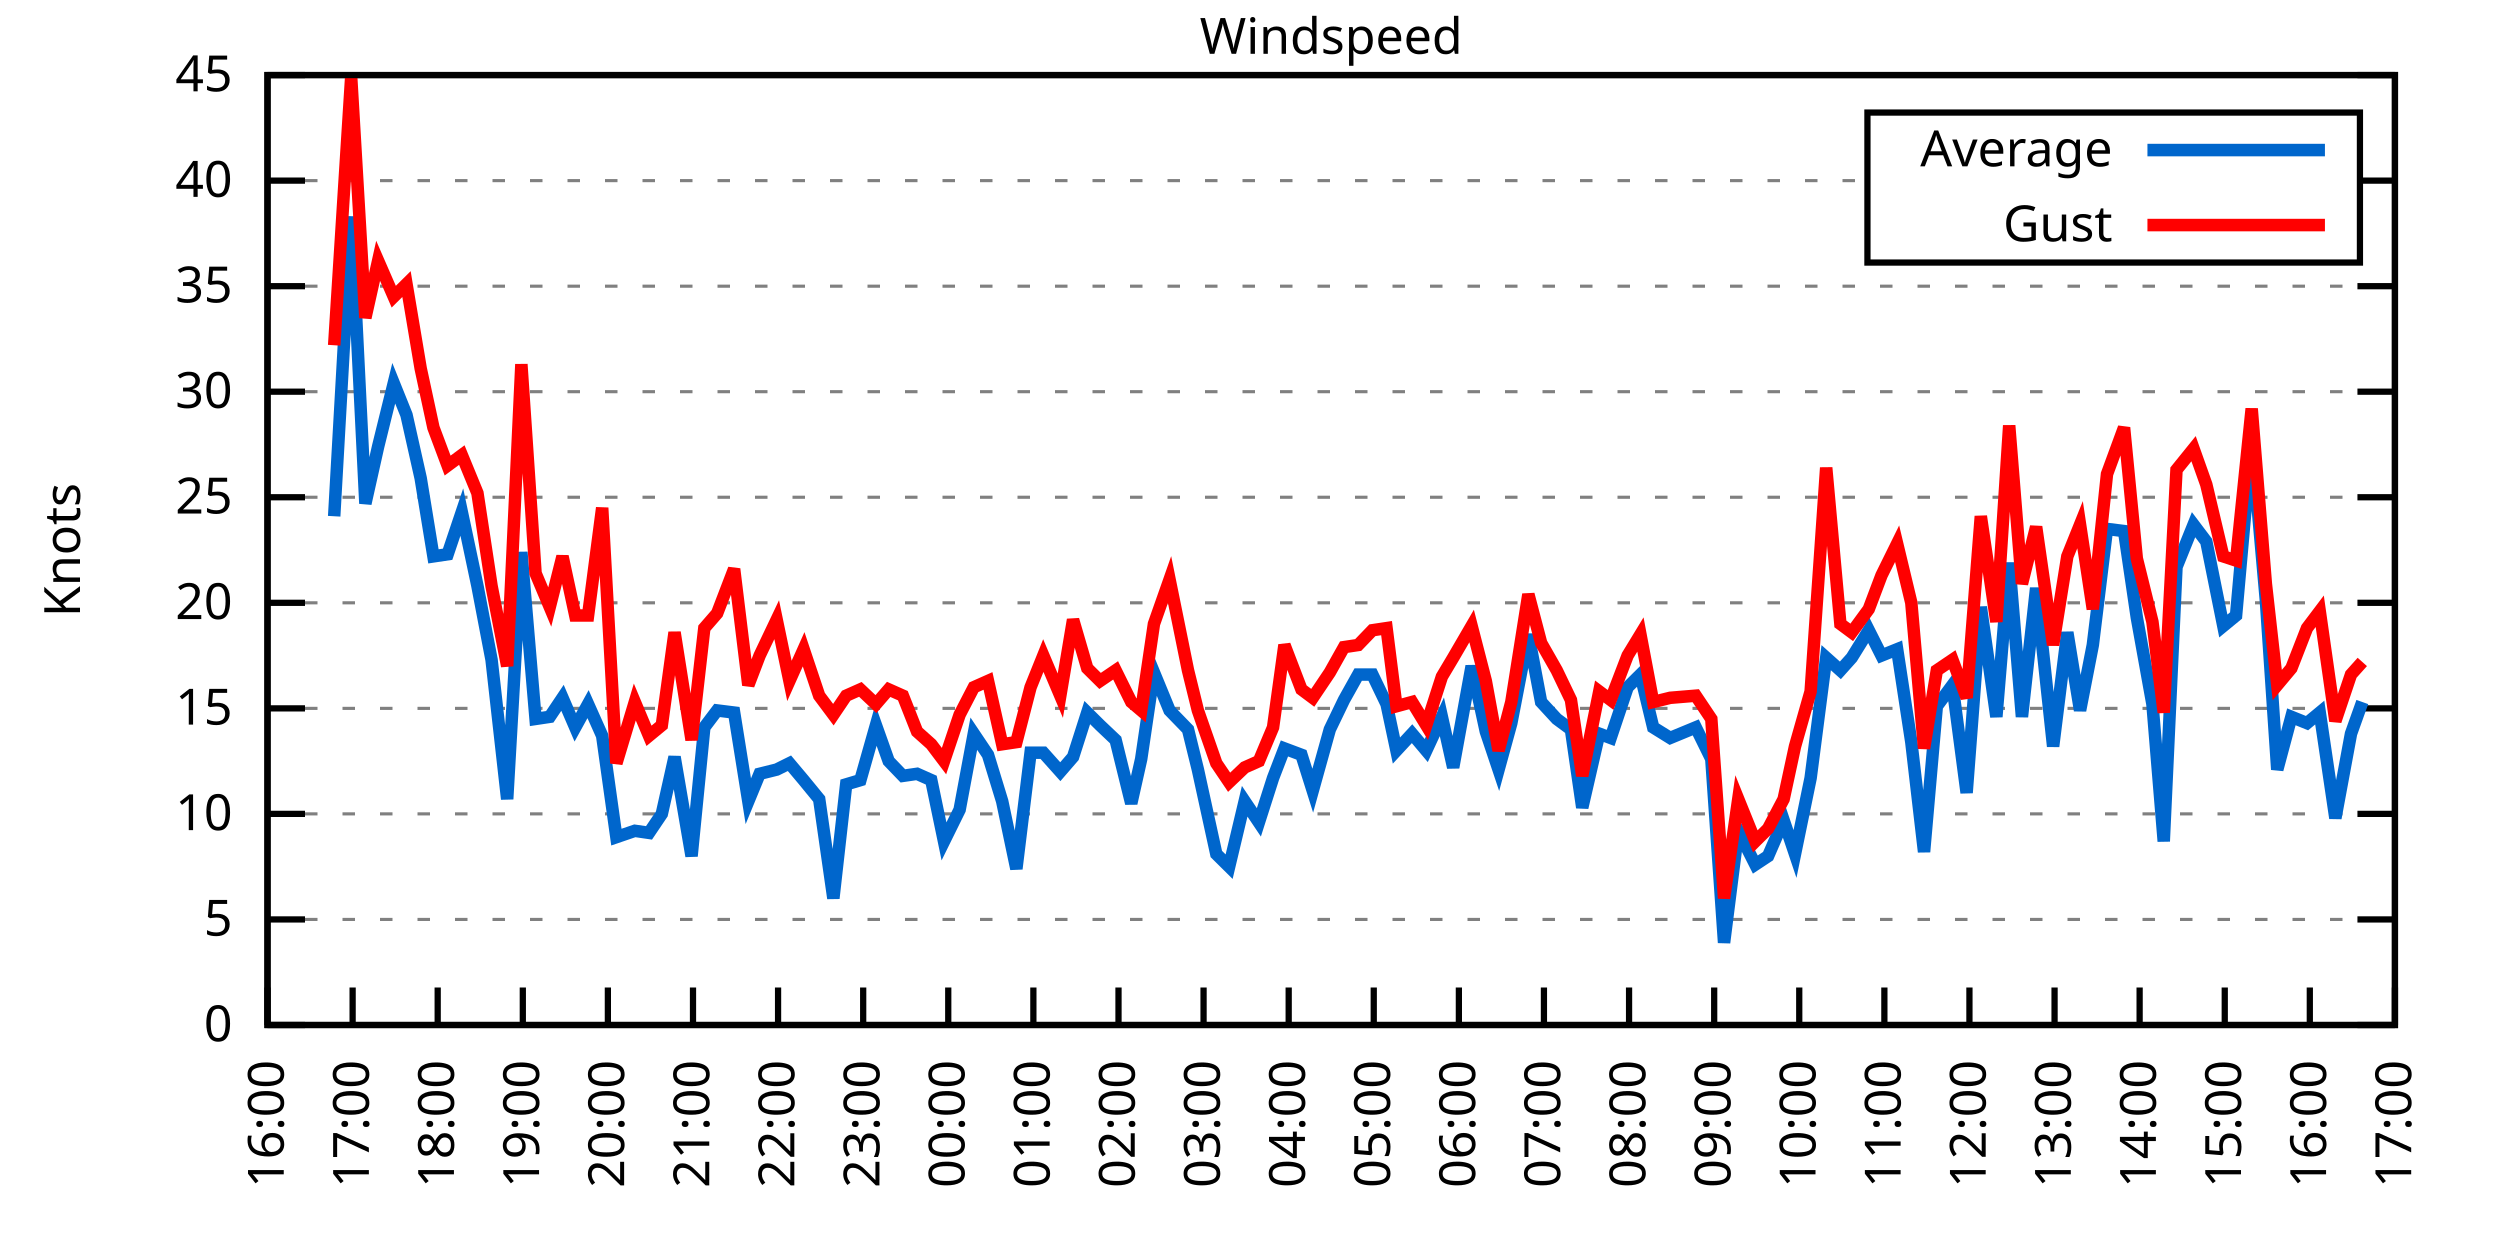
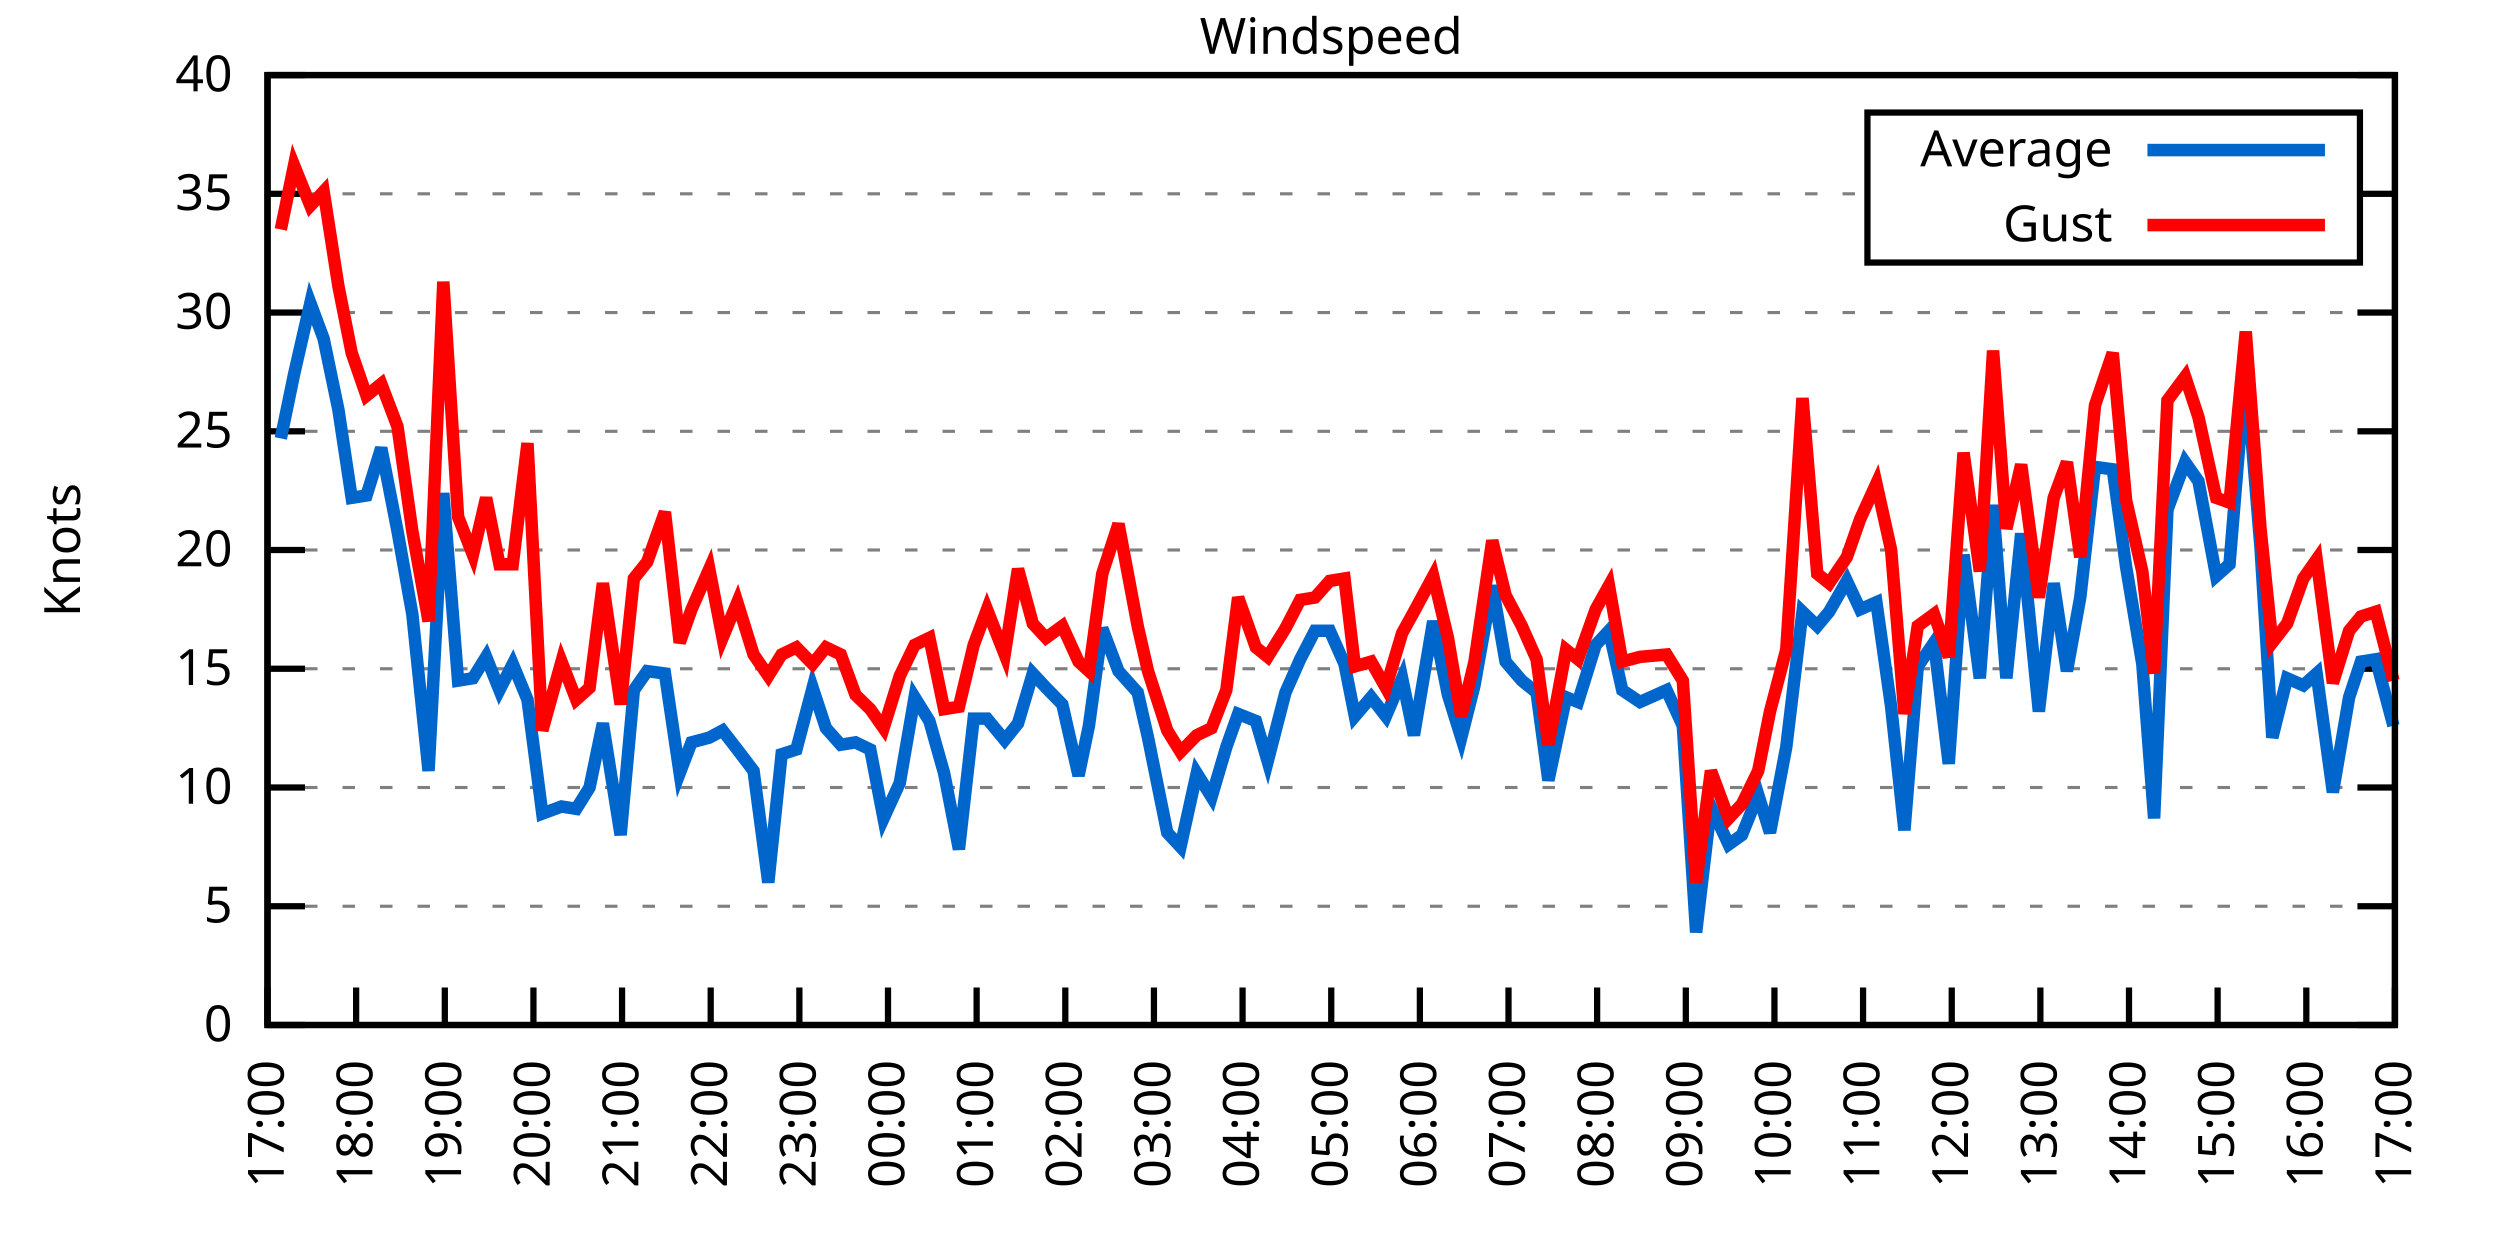
<svg xmlns="http://www.w3.org/2000/svg" xmlns:xlink="http://www.w3.org/1999/xlink" width="400" height="200" viewBox="0 0 400 200">
  <g id="gnuplot_canvas">
    <rect x="0" y="0" width="400" height="200" fill="none" />
    <defs>
      <circle id="gpDot" r="0.5" stroke-width="0.5" stroke="currentColor" />
      <path id="gpPt0" stroke-width="0.333" stroke="currentColor" d="M-1,0 h2 M0,-1 v2" />
      <path id="gpPt1" stroke-width="0.333" stroke="currentColor" d="M-1,-1 L1,1 M1,-1 L-1,1" />
      <path id="gpPt2" stroke-width="0.333" stroke="currentColor" d="M-1,0 L1,0 M0,-1 L0,1 M-1,-1 L1,1 M-1,1 L1,-1" />
      <rect id="gpPt3" stroke-width="0.333" stroke="currentColor" x="-1" y="-1" width="2" height="2" />
      <rect id="gpPt4" stroke-width="0.333" stroke="currentColor" fill="currentColor" x="-1" y="-1" width="2" height="2" />
      <circle id="gpPt5" stroke-width="0.333" stroke="currentColor" cx="0" cy="0" r="1" />
      <use xlink:href="#gpPt5" id="gpPt6" fill="currentColor" stroke="none" />
      <path id="gpPt7" stroke-width="0.333" stroke="currentColor" d="M0,-1.33 L-1.33,0.67 L1.33,0.67 z" />
      <use xlink:href="#gpPt7" id="gpPt8" fill="currentColor" stroke="none" />
      <use xlink:href="#gpPt7" id="gpPt9" stroke="currentColor" transform="rotate(180)" />
      <use xlink:href="#gpPt9" id="gpPt10" fill="currentColor" stroke="none" />
      <use xlink:href="#gpPt3" id="gpPt11" stroke="currentColor" transform="rotate(45)" />
      <use xlink:href="#gpPt11" id="gpPt12" fill="currentColor" stroke="none" />
      <path id="gpPt13" stroke-width="0.333" stroke="currentColor" d="M0,1.330 L1.265,0.411 L0.782,-1.067 L-0.782,-1.076 L-1.265,0.411 z" />
      <use xlink:href="#gpPt13" id="gpPt14" fill="currentColor" stroke="none" />
      <filter id="textbox" filterUnits="objectBoundingBox" x="0" y="0" height="1" width="1">
        <feFlood flood-color="white" flood-opacity="1" result="bgnd" />
        <feComposite in="SourceGraphic" in2="bgnd" operator="atop" />
      </filter>
      <filter id="greybox" filterUnits="objectBoundingBox" x="0" y="0" height="1" width="1">
        <feFlood flood-color="lightgrey" flood-opacity="1" result="grey" />
        <feComposite in="SourceGraphic" in2="grey" operator="atop" />
      </filter>
    </defs>
    <g fill="none" color="white" stroke="currentColor" stroke-width="1.00" stroke-linecap="butt" stroke-linejoin="miter">
</g>
    <g fill="none" color="black" stroke="currentColor" stroke-width="1.00" stroke-linecap="butt" stroke-linejoin="miter">
      <g stroke="none" shape-rendering="crispEdges">
        <polygon fill="rgb(255, 255, 255)" points="42.80,164.00 383.18,164.00 383.18,12.02 42.80,12.02 " />
      </g>
    </g>
    <g fill="none" color="black" stroke="currentColor" stroke-width="1.00" stroke-linecap="butt" stroke-linejoin="miter">
</g>
    <g fill="none" color="black" stroke="black" stroke-width="0.50" stroke-linecap="butt" stroke-linejoin="miter">
</g>
    <g fill="none" color="gray" stroke="currentColor" stroke-width="0.50" stroke-linecap="butt" stroke-linejoin="miter">
      <path stroke="gray" stroke-dasharray="2,4" class="gridline" d="M42.80,164.00 L383.19,164.00  " />
    </g>
    <g fill="none" color="gray" stroke="gray" stroke-width="1.00" stroke-linecap="butt" stroke-linejoin="miter">
</g>
    <g fill="none" color="black" stroke="currentColor" stroke-width="1.00" stroke-linecap="butt" stroke-linejoin="miter">
      <path stroke="black" d="M42.80,164.00 L48.80,164.00 M383.19,164.00 L377.19,164.00  " />
      <g transform="translate(37.20,166.60)" stroke="none" fill="black" font-family="Sans" font-size="8.00" text-anchor="end">
        <text>
          <tspan font-family="Sans"> 0</tspan>
        </text>
      </g>
    </g>
    <g fill="none" color="black" stroke="currentColor" stroke-width="1.00" stroke-linecap="butt" stroke-linejoin="miter">
</g>
    <g fill="none" color="black" stroke="black" stroke-width="0.50" stroke-linecap="butt" stroke-linejoin="miter">
</g>
    <g fill="none" color="gray" stroke="currentColor" stroke-width="0.50" stroke-linecap="butt" stroke-linejoin="miter">
-       <path stroke="gray" stroke-dasharray="2,4" class="gridline" d="M42.80,147.11 L383.19,147.11  " />
-     </g>
-     <g fill="none" color="gray" stroke="gray" stroke-width="1.00" stroke-linecap="butt" stroke-linejoin="miter">
- </g>
-     <g fill="none" color="black" stroke="currentColor" stroke-width="1.00" stroke-linecap="butt" stroke-linejoin="miter">
-       <path stroke="black" d="M42.80,147.11 L48.80,147.11 M383.19,147.11 L377.19,147.11  " />
-       <g transform="translate(37.20,149.71)" stroke="none" fill="black" font-family="Sans" font-size="8.00" text-anchor="end">
+       <path stroke="gray" stroke-dasharray="2,4" class="gridline" d="M42.80,145.00 L383.19,145.00  " />
+     </g>
+     <g fill="none" color="gray" stroke="gray" stroke-width="1.00" stroke-linecap="butt" stroke-linejoin="miter">
+ </g>
+     <g fill="none" color="black" stroke="currentColor" stroke-width="1.00" stroke-linecap="butt" stroke-linejoin="miter">
+       <path stroke="black" d="M42.80,145.00 L48.80,145.00 M383.19,145.00 L377.19,145.00  " />
+       <g transform="translate(37.20,147.60)" stroke="none" fill="black" font-family="Sans" font-size="8.00" text-anchor="end">
        <text>
          <tspan font-family="Sans"> 5</tspan>
        </text>
      </g>
    </g>
    <g fill="none" color="black" stroke="currentColor" stroke-width="1.00" stroke-linecap="butt" stroke-linejoin="miter">
</g>
    <g fill="none" color="black" stroke="black" stroke-width="0.50" stroke-linecap="butt" stroke-linejoin="miter">
</g>
    <g fill="none" color="gray" stroke="currentColor" stroke-width="0.50" stroke-linecap="butt" stroke-linejoin="miter">
-       <path stroke="gray" stroke-dasharray="2,4" class="gridline" d="M42.80,130.22 L383.19,130.22  " />
-     </g>
-     <g fill="none" color="gray" stroke="gray" stroke-width="1.00" stroke-linecap="butt" stroke-linejoin="miter">
- </g>
-     <g fill="none" color="black" stroke="currentColor" stroke-width="1.00" stroke-linecap="butt" stroke-linejoin="miter">
-       <path stroke="black" d="M42.80,130.22 L48.80,130.22 M383.19,130.22 L377.19,130.22  " />
-       <g transform="translate(37.20,132.82)" stroke="none" fill="black" font-family="Sans" font-size="8.00" text-anchor="end">
+       <path stroke="gray" stroke-dasharray="2,4" class="gridline" d="M42.80,126.00 L383.19,126.00  " />
+     </g>
+     <g fill="none" color="gray" stroke="gray" stroke-width="1.00" stroke-linecap="butt" stroke-linejoin="miter">
+ </g>
+     <g fill="none" color="black" stroke="currentColor" stroke-width="1.00" stroke-linecap="butt" stroke-linejoin="miter">
+       <path stroke="black" d="M42.80,126.00 L48.80,126.00 M383.19,126.00 L377.19,126.00  " />
+       <g transform="translate(37.20,128.60)" stroke="none" fill="black" font-family="Sans" font-size="8.00" text-anchor="end">
        <text>
          <tspan font-family="Sans"> 10</tspan>
        </text>
      </g>
    </g>
    <g fill="none" color="black" stroke="currentColor" stroke-width="1.00" stroke-linecap="butt" stroke-linejoin="miter">
</g>
    <g fill="none" color="black" stroke="black" stroke-width="0.50" stroke-linecap="butt" stroke-linejoin="miter">
</g>
    <g fill="none" color="gray" stroke="currentColor" stroke-width="0.50" stroke-linecap="butt" stroke-linejoin="miter">
-       <path stroke="gray" stroke-dasharray="2,4" class="gridline" d="M42.80,113.34 L383.19,113.34  " />
-     </g>
-     <g fill="none" color="gray" stroke="gray" stroke-width="1.00" stroke-linecap="butt" stroke-linejoin="miter">
- </g>
-     <g fill="none" color="black" stroke="currentColor" stroke-width="1.00" stroke-linecap="butt" stroke-linejoin="miter">
-       <path stroke="black" d="M42.80,113.34 L48.80,113.34 M383.19,113.34 L377.19,113.34  " />
-       <g transform="translate(37.20,115.94)" stroke="none" fill="black" font-family="Sans" font-size="8.00" text-anchor="end">
+       <path stroke="gray" stroke-dasharray="2,4" class="gridline" d="M42.80,107.00 L383.19,107.00  " />
+     </g>
+     <g fill="none" color="gray" stroke="gray" stroke-width="1.00" stroke-linecap="butt" stroke-linejoin="miter">
+ </g>
+     <g fill="none" color="black" stroke="currentColor" stroke-width="1.00" stroke-linecap="butt" stroke-linejoin="miter">
+       <path stroke="black" d="M42.80,107.00 L48.80,107.00 M383.19,107.00 L377.19,107.00  " />
+       <g transform="translate(37.20,109.60)" stroke="none" fill="black" font-family="Sans" font-size="8.00" text-anchor="end">
        <text>
          <tspan font-family="Sans"> 15</tspan>
        </text>
      </g>
    </g>
    <g fill="none" color="black" stroke="currentColor" stroke-width="1.00" stroke-linecap="butt" stroke-linejoin="miter">
</g>
    <g fill="none" color="black" stroke="black" stroke-width="0.50" stroke-linecap="butt" stroke-linejoin="miter">
</g>
    <g fill="none" color="gray" stroke="currentColor" stroke-width="0.50" stroke-linecap="butt" stroke-linejoin="miter">
-       <path stroke="gray" stroke-dasharray="2,4" class="gridline" d="M42.80,96.45 L383.19,96.45  " />
-     </g>
-     <g fill="none" color="gray" stroke="gray" stroke-width="1.00" stroke-linecap="butt" stroke-linejoin="miter">
- </g>
-     <g fill="none" color="black" stroke="currentColor" stroke-width="1.00" stroke-linecap="butt" stroke-linejoin="miter">
-       <path stroke="black" d="M42.80,96.45 L48.80,96.45 M383.19,96.45 L377.19,96.45  " />
-       <g transform="translate(37.20,99.05)" stroke="none" fill="black" font-family="Sans" font-size="8.00" text-anchor="end">
+       <path stroke="gray" stroke-dasharray="2,4" class="gridline" d="M42.80,88.00 L383.19,88.00  " />
+     </g>
+     <g fill="none" color="gray" stroke="gray" stroke-width="1.00" stroke-linecap="butt" stroke-linejoin="miter">
+ </g>
+     <g fill="none" color="black" stroke="currentColor" stroke-width="1.00" stroke-linecap="butt" stroke-linejoin="miter">
+       <path stroke="black" d="M42.80,88.00 L48.80,88.00 M383.19,88.00 L377.19,88.00  " />
+       <g transform="translate(37.20,90.60)" stroke="none" fill="black" font-family="Sans" font-size="8.00" text-anchor="end">
        <text>
          <tspan font-family="Sans"> 20</tspan>
        </text>
      </g>
    </g>
    <g fill="none" color="black" stroke="currentColor" stroke-width="1.00" stroke-linecap="butt" stroke-linejoin="miter">
</g>
    <g fill="none" color="black" stroke="black" stroke-width="0.50" stroke-linecap="butt" stroke-linejoin="miter">
</g>
    <g fill="none" color="gray" stroke="currentColor" stroke-width="0.50" stroke-linecap="butt" stroke-linejoin="miter">
-       <path stroke="gray" stroke-dasharray="2,4" class="gridline" d="M42.80,79.56 L383.19,79.56  " />
-     </g>
-     <g fill="none" color="gray" stroke="gray" stroke-width="1.00" stroke-linecap="butt" stroke-linejoin="miter">
- </g>
-     <g fill="none" color="black" stroke="currentColor" stroke-width="1.00" stroke-linecap="butt" stroke-linejoin="miter">
-       <path stroke="black" d="M42.80,79.56 L48.80,79.56 M383.19,79.56 L377.19,79.56  " />
-       <g transform="translate(37.20,82.16)" stroke="none" fill="black" font-family="Sans" font-size="8.00" text-anchor="end">
+       <path stroke="gray" stroke-dasharray="2,4" class="gridline" d="M42.80,69.01 L383.19,69.01  " />
+     </g>
+     <g fill="none" color="gray" stroke="gray" stroke-width="1.00" stroke-linecap="butt" stroke-linejoin="miter">
+ </g>
+     <g fill="none" color="black" stroke="currentColor" stroke-width="1.00" stroke-linecap="butt" stroke-linejoin="miter">
+       <path stroke="black" d="M42.80,69.01 L48.80,69.01 M383.19,69.01 L377.19,69.01  " />
+       <g transform="translate(37.20,71.61)" stroke="none" fill="black" font-family="Sans" font-size="8.00" text-anchor="end">
        <text>
          <tspan font-family="Sans"> 25</tspan>
        </text>
      </g>
    </g>
    <g fill="none" color="black" stroke="currentColor" stroke-width="1.00" stroke-linecap="butt" stroke-linejoin="miter">
</g>
    <g fill="none" color="black" stroke="black" stroke-width="0.50" stroke-linecap="butt" stroke-linejoin="miter">
</g>
    <g fill="none" color="gray" stroke="currentColor" stroke-width="0.50" stroke-linecap="butt" stroke-linejoin="miter">
-       <path stroke="gray" stroke-dasharray="2,4" class="gridline" d="M42.80,62.67 L383.19,62.67  " />
-     </g>
-     <g fill="none" color="gray" stroke="gray" stroke-width="1.00" stroke-linecap="butt" stroke-linejoin="miter">
- </g>
-     <g fill="none" color="black" stroke="currentColor" stroke-width="1.00" stroke-linecap="butt" stroke-linejoin="miter">
-       <path stroke="black" d="M42.80,62.67 L48.80,62.67 M383.19,62.67 L377.19,62.67  " />
-       <g transform="translate(37.20,65.27)" stroke="none" fill="black" font-family="Sans" font-size="8.00" text-anchor="end">
+       <path stroke="gray" stroke-dasharray="2,4" class="gridline" d="M42.80,50.01 L383.19,50.01  " />
+     </g>
+     <g fill="none" color="gray" stroke="gray" stroke-width="1.00" stroke-linecap="butt" stroke-linejoin="miter">
+ </g>
+     <g fill="none" color="black" stroke="currentColor" stroke-width="1.00" stroke-linecap="butt" stroke-linejoin="miter">
+       <path stroke="black" d="M42.80,50.01 L48.80,50.01 M383.19,50.01 L377.19,50.01  " />
+       <g transform="translate(37.20,52.61)" stroke="none" fill="black" font-family="Sans" font-size="8.00" text-anchor="end">
        <text>
          <tspan font-family="Sans"> 30</tspan>
        </text>
      </g>
    </g>
    <g fill="none" color="black" stroke="currentColor" stroke-width="1.00" stroke-linecap="butt" stroke-linejoin="miter">
</g>
    <g fill="none" color="black" stroke="black" stroke-width="0.50" stroke-linecap="butt" stroke-linejoin="miter">
</g>
    <g fill="none" color="gray" stroke="currentColor" stroke-width="0.50" stroke-linecap="butt" stroke-linejoin="miter">
-       <path stroke="gray" stroke-dasharray="2,4" class="gridline" d="M42.80,45.79 L383.19,45.79  " />
-     </g>
-     <g fill="none" color="gray" stroke="gray" stroke-width="1.00" stroke-linecap="butt" stroke-linejoin="miter">
- </g>
-     <g fill="none" color="black" stroke="currentColor" stroke-width="1.00" stroke-linecap="butt" stroke-linejoin="miter">
-       <path stroke="black" d="M42.80,45.79 L48.80,45.79 M383.19,45.79 L377.19,45.79  " />
-       <g transform="translate(37.20,48.39)" stroke="none" fill="black" font-family="Sans" font-size="8.00" text-anchor="end">
+       <path stroke="gray" stroke-dasharray="2,4" class="gridline" d="M42.80,31.01 L298.79,31.01 M377.59,31.01 L383.19,31.01  " />
+     </g>
+     <g fill="none" color="gray" stroke="gray" stroke-width="1.00" stroke-linecap="butt" stroke-linejoin="miter">
+ </g>
+     <g fill="none" color="black" stroke="currentColor" stroke-width="1.00" stroke-linecap="butt" stroke-linejoin="miter">
+       <path stroke="black" d="M42.80,31.01 L48.80,31.01 M383.19,31.01 L377.19,31.01  " />
+       <g transform="translate(37.20,33.61)" stroke="none" fill="black" font-family="Sans" font-size="8.00" text-anchor="end">
        <text>
          <tspan font-family="Sans"> 35</tspan>
-         </text>
-       </g>
-     </g>
-     <g fill="none" color="black" stroke="currentColor" stroke-width="1.00" stroke-linecap="butt" stroke-linejoin="miter">
- </g>
-     <g fill="none" color="black" stroke="black" stroke-width="0.50" stroke-linecap="butt" stroke-linejoin="miter">
- </g>
-     <g fill="none" color="gray" stroke="currentColor" stroke-width="0.50" stroke-linecap="butt" stroke-linejoin="miter">
-       <path stroke="gray" stroke-dasharray="2,4" class="gridline" d="M42.80,28.90 L298.79,28.90 M377.59,28.90 L383.19,28.90  " />
-     </g>
-     <g fill="none" color="gray" stroke="gray" stroke-width="1.00" stroke-linecap="butt" stroke-linejoin="miter">
- </g>
-     <g fill="none" color="black" stroke="currentColor" stroke-width="1.00" stroke-linecap="butt" stroke-linejoin="miter">
-       <path stroke="black" d="M42.80,28.90 L48.80,28.90 M383.19,28.90 L377.19,28.90  " />
-       <g transform="translate(37.20,31.50)" stroke="none" fill="black" font-family="Sans" font-size="8.00" text-anchor="end">
-         <text>
-           <tspan font-family="Sans"> 40</tspan>
        </text>
      </g>
    </g>
    <g fill="none" color="black" stroke="currentColor" stroke-width="1.00" stroke-linecap="butt" stroke-linejoin="miter">
</g>
    <g fill="none" color="black" stroke="black" stroke-width="0.50" stroke-linecap="butt" stroke-linejoin="miter">
</g>
    <g fill="none" color="gray" stroke="currentColor" stroke-width="0.50" stroke-linecap="butt" stroke-linejoin="miter">
      <path stroke="gray" stroke-dasharray="2,4" class="gridline" d="M42.80,12.01 L383.19,12.01  " />
    </g>
    <g fill="none" color="gray" stroke="gray" stroke-width="1.00" stroke-linecap="butt" stroke-linejoin="miter">
</g>
    <g fill="none" color="black" stroke="currentColor" stroke-width="1.00" stroke-linecap="butt" stroke-linejoin="miter">
      <path stroke="black" d="M42.80,12.01 L48.80,12.01 M383.19,12.01 L377.19,12.01  " />
      <g transform="translate(37.20,14.61)" stroke="none" fill="black" font-family="Sans" font-size="8.00" text-anchor="end">
        <text>
-           <tspan font-family="Sans"> 45</tspan>
+           <tspan font-family="Sans"> 40</tspan>
        </text>
      </g>
    </g>
    <g fill="none" color="black" stroke="currentColor" stroke-width="1.00" stroke-linecap="butt" stroke-linejoin="miter">
      <path stroke="black" d="M42.80,164.00 L42.80,158.00  " />
      <g transform="translate(45.40,169.60) rotate(270.00)" stroke="none" fill="black" font-family="Sans" font-size="8.00" text-anchor="end">
        <text>
-           <tspan font-family="Sans">16:00</tspan>
-         </text>
-       </g>
-     </g>
-     <g fill="none" color="black" stroke="currentColor" stroke-width="1.00" stroke-linecap="butt" stroke-linejoin="miter">
-       <path stroke="black" d="M56.42,164.00 L56.42,158.00  " />
-       <g transform="translate(59.02,169.60) rotate(270.00)" stroke="none" fill="black" font-family="Sans" font-size="8.00" text-anchor="end">
-         <text>
          <tspan font-family="Sans">17:00</tspan>
        </text>
      </g>
    </g>
    <g fill="none" color="black" stroke="currentColor" stroke-width="1.00" stroke-linecap="butt" stroke-linejoin="miter">
-       <path stroke="black" d="M70.03,164.00 L70.03,158.00  " />
-       <g transform="translate(72.63,169.60) rotate(270.00)" stroke="none" fill="black" font-family="Sans" font-size="8.00" text-anchor="end">
+       <path stroke="black" d="M56.98,164.00 L56.98,158.00  " />
+       <g transform="translate(59.58,169.60) rotate(270.00)" stroke="none" fill="black" font-family="Sans" font-size="8.00" text-anchor="end">
        <text>
          <tspan font-family="Sans">18:00</tspan>
        </text>
      </g>
    </g>
    <g fill="none" color="black" stroke="currentColor" stroke-width="1.00" stroke-linecap="butt" stroke-linejoin="miter">
-       <path stroke="black" d="M83.65,164.00 L83.65,158.00  " />
-       <g transform="translate(86.25,169.60) rotate(270.00)" stroke="none" fill="black" font-family="Sans" font-size="8.00" text-anchor="end">
+       <path stroke="black" d="M71.17,164.00 L71.17,158.00  " />
+       <g transform="translate(73.77,169.60) rotate(270.00)" stroke="none" fill="black" font-family="Sans" font-size="8.00" text-anchor="end">
        <text>
          <tspan font-family="Sans">19:00</tspan>
        </text>
      </g>
    </g>
    <g fill="none" color="black" stroke="currentColor" stroke-width="1.00" stroke-linecap="butt" stroke-linejoin="miter">
-       <path stroke="black" d="M97.26,164.00 L97.26,158.00  " />
-       <g transform="translate(99.86,169.60) rotate(270.00)" stroke="none" fill="black" font-family="Sans" font-size="8.00" text-anchor="end">
+       <path stroke="black" d="M85.35,164.00 L85.35,158.00  " />
+       <g transform="translate(87.95,169.60) rotate(270.00)" stroke="none" fill="black" font-family="Sans" font-size="8.00" text-anchor="end">
        <text>
          <tspan font-family="Sans">20:00</tspan>
        </text>
      </g>
    </g>
    <g fill="none" color="black" stroke="currentColor" stroke-width="1.00" stroke-linecap="butt" stroke-linejoin="miter">
-       <path stroke="black" d="M110.88,164.00 L110.88,158.00  " />
-       <g transform="translate(113.48,169.60) rotate(270.00)" stroke="none" fill="black" font-family="Sans" font-size="8.00" text-anchor="end">
+       <path stroke="black" d="M99.53,164.00 L99.53,158.00  " />
+       <g transform="translate(102.13,169.60) rotate(270.00)" stroke="none" fill="black" font-family="Sans" font-size="8.00" text-anchor="end">
        <text>
          <tspan font-family="Sans">21:00</tspan>
        </text>
      </g>
    </g>
    <g fill="none" color="black" stroke="currentColor" stroke-width="1.00" stroke-linecap="butt" stroke-linejoin="miter">
-       <path stroke="black" d="M124.49,164.00 L124.49,158.00  " />
-       <g transform="translate(127.09,169.60) rotate(270.00)" stroke="none" fill="black" font-family="Sans" font-size="8.00" text-anchor="end">
+       <path stroke="black" d="M113.71,164.00 L113.71,158.00  " />
+       <g transform="translate(116.31,169.60) rotate(270.00)" stroke="none" fill="black" font-family="Sans" font-size="8.00" text-anchor="end">
        <text>
          <tspan font-family="Sans">22:00</tspan>
        </text>
      </g>
    </g>
    <g fill="none" color="black" stroke="currentColor" stroke-width="1.00" stroke-linecap="butt" stroke-linejoin="miter">
-       <path stroke="black" d="M138.11,164.00 L138.11,158.00  " />
-       <g transform="translate(140.71,169.60) rotate(270.00)" stroke="none" fill="black" font-family="Sans" font-size="8.00" text-anchor="end">
+       <path stroke="black" d="M127.90,164.00 L127.90,158.00  " />
+       <g transform="translate(130.50,169.60) rotate(270.00)" stroke="none" fill="black" font-family="Sans" font-size="8.00" text-anchor="end">
        <text>
          <tspan font-family="Sans">23:00</tspan>
        </text>
      </g>
    </g>
    <g fill="none" color="black" stroke="currentColor" stroke-width="1.00" stroke-linecap="butt" stroke-linejoin="miter">
-       <path stroke="black" d="M151.72,164.00 L151.72,158.00  " />
-       <g transform="translate(154.32,169.60) rotate(270.00)" stroke="none" fill="black" font-family="Sans" font-size="8.00" text-anchor="end">
+       <path stroke="black" d="M142.08,164.00 L142.08,158.00  " />
+       <g transform="translate(144.68,169.60) rotate(270.00)" stroke="none" fill="black" font-family="Sans" font-size="8.00" text-anchor="end">
        <text>
          <tspan font-family="Sans">00:00</tspan>
        </text>
      </g>
    </g>
    <g fill="none" color="black" stroke="currentColor" stroke-width="1.00" stroke-linecap="butt" stroke-linejoin="miter">
-       <path stroke="black" d="M165.34,164.00 L165.34,158.00  " />
-       <g transform="translate(167.94,169.60) rotate(270.00)" stroke="none" fill="black" font-family="Sans" font-size="8.00" text-anchor="end">
+       <path stroke="black" d="M156.26,164.00 L156.26,158.00  " />
+       <g transform="translate(158.86,169.60) rotate(270.00)" stroke="none" fill="black" font-family="Sans" font-size="8.00" text-anchor="end">
        <text>
          <tspan font-family="Sans">01:00</tspan>
        </text>
      </g>
    </g>
    <g fill="none" color="black" stroke="currentColor" stroke-width="1.00" stroke-linecap="butt" stroke-linejoin="miter">
-       <path stroke="black" d="M178.96,164.00 L178.96,158.00  " />
-       <g transform="translate(181.56,169.60) rotate(270.00)" stroke="none" fill="black" font-family="Sans" font-size="8.00" text-anchor="end">
+       <path stroke="black" d="M170.45,164.00 L170.45,158.00  " />
+       <g transform="translate(173.05,169.60) rotate(270.00)" stroke="none" fill="black" font-family="Sans" font-size="8.00" text-anchor="end">
        <text>
          <tspan font-family="Sans">02:00</tspan>
        </text>
      </g>
    </g>
    <g fill="none" color="black" stroke="currentColor" stroke-width="1.00" stroke-linecap="butt" stroke-linejoin="miter">
-       <path stroke="black" d="M192.57,164.00 L192.57,158.00  " />
-       <g transform="translate(195.17,169.60) rotate(270.00)" stroke="none" fill="black" font-family="Sans" font-size="8.00" text-anchor="end">
+       <path stroke="black" d="M184.63,164.00 L184.63,158.00  " />
+       <g transform="translate(187.23,169.60) rotate(270.00)" stroke="none" fill="black" font-family="Sans" font-size="8.00" text-anchor="end">
        <text>
          <tspan font-family="Sans">03:00</tspan>
        </text>
      </g>
    </g>
    <g fill="none" color="black" stroke="currentColor" stroke-width="1.00" stroke-linecap="butt" stroke-linejoin="miter">
-       <path stroke="black" d="M206.19,164.00 L206.19,158.00  " />
-       <g transform="translate(208.79,169.60) rotate(270.00)" stroke="none" fill="black" font-family="Sans" font-size="8.00" text-anchor="end">
+       <path stroke="black" d="M198.81,164.00 L198.81,158.00  " />
+       <g transform="translate(201.41,169.60) rotate(270.00)" stroke="none" fill="black" font-family="Sans" font-size="8.00" text-anchor="end">
        <text>
          <tspan font-family="Sans">04:00</tspan>
        </text>
      </g>
    </g>
    <g fill="none" color="black" stroke="currentColor" stroke-width="1.00" stroke-linecap="butt" stroke-linejoin="miter">
-       <path stroke="black" d="M219.80,164.00 L219.80,158.00  " />
-       <g transform="translate(222.40,169.60) rotate(270.00)" stroke="none" fill="black" font-family="Sans" font-size="8.00" text-anchor="end">
+       <path stroke="black" d="M213.00,164.00 L213.00,158.00  " />
+       <g transform="translate(215.60,169.60) rotate(270.00)" stroke="none" fill="black" font-family="Sans" font-size="8.00" text-anchor="end">
        <text>
          <tspan font-family="Sans">05:00</tspan>
        </text>
      </g>
    </g>
    <g fill="none" color="black" stroke="currentColor" stroke-width="1.00" stroke-linecap="butt" stroke-linejoin="miter">
-       <path stroke="black" d="M233.42,164.00 L233.42,158.00  " />
-       <g transform="translate(236.02,169.60) rotate(270.00)" stroke="none" fill="black" font-family="Sans" font-size="8.00" text-anchor="end">
+       <path stroke="black" d="M227.18,164.00 L227.18,158.00  " />
+       <g transform="translate(229.78,169.60) rotate(270.00)" stroke="none" fill="black" font-family="Sans" font-size="8.00" text-anchor="end">
        <text>
          <tspan font-family="Sans">06:00</tspan>
        </text>
      </g>
    </g>
    <g fill="none" color="black" stroke="currentColor" stroke-width="1.00" stroke-linecap="butt" stroke-linejoin="miter">
-       <path stroke="black" d="M247.03,164.00 L247.03,158.00  " />
-       <g transform="translate(249.63,169.60) rotate(270.00)" stroke="none" fill="black" font-family="Sans" font-size="8.00" text-anchor="end">
+       <path stroke="black" d="M241.36,164.00 L241.36,158.00  " />
+       <g transform="translate(243.96,169.60) rotate(270.00)" stroke="none" fill="black" font-family="Sans" font-size="8.00" text-anchor="end">
        <text>
          <tspan font-family="Sans">07:00</tspan>
        </text>
      </g>
    </g>
    <g fill="none" color="black" stroke="currentColor" stroke-width="1.00" stroke-linecap="butt" stroke-linejoin="miter">
-       <path stroke="black" d="M260.65,164.00 L260.65,158.00  " />
-       <g transform="translate(263.25,169.60) rotate(270.00)" stroke="none" fill="black" font-family="Sans" font-size="8.00" text-anchor="end">
+       <path stroke="black" d="M255.54,164.00 L255.54,158.00  " />
+       <g transform="translate(258.14,169.60) rotate(270.00)" stroke="none" fill="black" font-family="Sans" font-size="8.00" text-anchor="end">
        <text>
          <tspan font-family="Sans">08:00</tspan>
        </text>
      </g>
    </g>
    <g fill="none" color="black" stroke="currentColor" stroke-width="1.00" stroke-linecap="butt" stroke-linejoin="miter">
-       <path stroke="black" d="M274.27,164.00 L274.27,158.00  " />
-       <g transform="translate(276.87,169.60) rotate(270.00)" stroke="none" fill="black" font-family="Sans" font-size="8.00" text-anchor="end">
+       <path stroke="black" d="M269.73,164.00 L269.73,158.00  " />
+       <g transform="translate(272.33,169.60) rotate(270.00)" stroke="none" fill="black" font-family="Sans" font-size="8.00" text-anchor="end">
        <text>
          <tspan font-family="Sans">09:00</tspan>
        </text>
      </g>
    </g>
    <g fill="none" color="black" stroke="currentColor" stroke-width="1.00" stroke-linecap="butt" stroke-linejoin="miter">
-       <path stroke="black" d="M287.88,164.00 L287.88,158.00  " />
-       <g transform="translate(290.48,169.60) rotate(270.00)" stroke="none" fill="black" font-family="Sans" font-size="8.00" text-anchor="end">
+       <path stroke="black" d="M283.91,164.00 L283.91,158.00  " />
+       <g transform="translate(286.51,169.60) rotate(270.00)" stroke="none" fill="black" font-family="Sans" font-size="8.00" text-anchor="end">
        <text>
          <tspan font-family="Sans">10:00</tspan>
        </text>
      </g>
    </g>
    <g fill="none" color="black" stroke="currentColor" stroke-width="1.00" stroke-linecap="butt" stroke-linejoin="miter">
-       <path stroke="black" d="M301.50,164.00 L301.50,158.00  " />
-       <g transform="translate(304.10,169.60) rotate(270.00)" stroke="none" fill="black" font-family="Sans" font-size="8.00" text-anchor="end">
+       <path stroke="black" d="M298.09,164.00 L298.09,158.00  " />
+       <g transform="translate(300.69,169.60) rotate(270.00)" stroke="none" fill="black" font-family="Sans" font-size="8.00" text-anchor="end">
        <text>
          <tspan font-family="Sans">11:00</tspan>
        </text>
      </g>
    </g>
    <g fill="none" color="black" stroke="currentColor" stroke-width="1.00" stroke-linecap="butt" stroke-linejoin="miter">
-       <path stroke="black" d="M315.11,164.00 L315.11,158.00  " />
-       <g transform="translate(317.71,169.60) rotate(270.00)" stroke="none" fill="black" font-family="Sans" font-size="8.00" text-anchor="end">
+       <path stroke="black" d="M312.28,164.00 L312.28,158.00  " />
+       <g transform="translate(314.88,169.60) rotate(270.00)" stroke="none" fill="black" font-family="Sans" font-size="8.00" text-anchor="end">
        <text>
          <tspan font-family="Sans">12:00</tspan>
        </text>
      </g>
    </g>
    <g fill="none" color="black" stroke="currentColor" stroke-width="1.00" stroke-linecap="butt" stroke-linejoin="miter">
-       <path stroke="black" d="M328.73,164.00 L328.73,158.00  " />
-       <g transform="translate(331.33,169.60) rotate(270.00)" stroke="none" fill="black" font-family="Sans" font-size="8.00" text-anchor="end">
+       <path stroke="black" d="M326.46,164.00 L326.46,158.00  " />
+       <g transform="translate(329.06,169.60) rotate(270.00)" stroke="none" fill="black" font-family="Sans" font-size="8.00" text-anchor="end">
        <text>
          <tspan font-family="Sans">13:00</tspan>
        </text>
      </g>
    </g>
    <g fill="none" color="black" stroke="currentColor" stroke-width="1.00" stroke-linecap="butt" stroke-linejoin="miter">
-       <path stroke="black" d="M342.34,164.00 L342.34,158.00  " />
-       <g transform="translate(344.94,169.60) rotate(270.00)" stroke="none" fill="black" font-family="Sans" font-size="8.00" text-anchor="end">
+       <path stroke="black" d="M340.64,164.00 L340.64,158.00  " />
+       <g transform="translate(343.24,169.60) rotate(270.00)" stroke="none" fill="black" font-family="Sans" font-size="8.00" text-anchor="end">
        <text>
          <tspan font-family="Sans">14:00</tspan>
        </text>
      </g>
    </g>
    <g fill="none" color="black" stroke="currentColor" stroke-width="1.00" stroke-linecap="butt" stroke-linejoin="miter">
-       <path stroke="black" d="M355.96,164.00 L355.96,158.00  " />
-       <g transform="translate(358.56,169.60) rotate(270.00)" stroke="none" fill="black" font-family="Sans" font-size="8.00" text-anchor="end">
+       <path stroke="black" d="M354.82,164.00 L354.82,158.00  " />
+       <g transform="translate(357.42,169.60) rotate(270.00)" stroke="none" fill="black" font-family="Sans" font-size="8.00" text-anchor="end">
        <text>
          <tspan font-family="Sans">15:00</tspan>
        </text>
      </g>
    </g>
    <g fill="none" color="black" stroke="currentColor" stroke-width="1.00" stroke-linecap="butt" stroke-linejoin="miter">
-       <path stroke="black" d="M369.57,164.00 L369.57,158.00  " />
-       <g transform="translate(372.17,169.60) rotate(270.00)" stroke="none" fill="black" font-family="Sans" font-size="8.00" text-anchor="end">
+       <path stroke="black" d="M369.01,164.00 L369.01,158.00  " />
+       <g transform="translate(371.61,169.60) rotate(270.00)" stroke="none" fill="black" font-family="Sans" font-size="8.00" text-anchor="end">
        <text>
          <tspan font-family="Sans">16:00</tspan>
        </text>
      </g>
    </g>
    <g fill="none" color="black" stroke="currentColor" stroke-width="1.00" stroke-linecap="butt" stroke-linejoin="miter">
      <path stroke="black" d="M383.19,164.00 L383.19,158.00  " />
      <g transform="translate(385.79,169.60) rotate(270.00)" stroke="none" fill="black" font-family="Sans" font-size="8.00" text-anchor="end">
        <text>
          <tspan font-family="Sans">17:00</tspan>
        </text>
      </g>
    </g>
    <g fill="none" color="black" stroke="currentColor" stroke-width="1.00" stroke-linecap="butt" stroke-linejoin="miter">
</g>
    <g fill="none" color="black" stroke="currentColor" stroke-width="1.00" stroke-linecap="butt" stroke-linejoin="miter">
      <path stroke="black" d="M42.80,12.01 L42.80,164.00 L383.19,164.00 L383.19,12.01 L42.80,12.01 Z  " />
    </g>
    <g fill="none" color="black" stroke="currentColor" stroke-width="1.00" stroke-linecap="butt" stroke-linejoin="miter">
</g>
    <g fill="none" color="black" stroke="currentColor" stroke-width="1.00" stroke-linecap="butt" stroke-linejoin="miter">
      <path stroke="black" d="M298.79,42.01 L298.79,18.01 L377.59,18.01 L377.59,42.01 L298.79,42.01 Z  " />
    </g>
    <g id="Windspeed_plot_1">
      <g fill="none" color="white" stroke="black" stroke-width="2.00" stroke-linecap="butt" stroke-linejoin="miter">
</g>
      <g fill="none" color="black" stroke="currentColor" stroke-width="2.00" stroke-linecap="butt" stroke-linejoin="miter">
        <g transform="translate(337.99,26.61)" stroke="none" fill="black" font-family="Sans" font-size="8.00" text-anchor="end">
          <text>
            <tspan font-family="Sans">Average</tspan>
          </text>
        </g>
      </g>
      <g fill="none" color="black" stroke="currentColor" stroke-width="2.00" stroke-linecap="butt" stroke-linejoin="miter">
-         <path stroke="rgb(  0, 102, 204)" d="M343.59,24.01 L371.99,24.01 M53.47,82.60 L56.19,34.64 L58.46,80.57 L60.50,71.45 L63.00,61.32 L65.04,66.39   L67.31,76.52 L69.35,89.02 L71.62,88.68 L73.89,81.93 L76.39,93.75 L78.65,105.57 L81.15,127.86 L83.42,88.34   L85.69,115.03 L87.96,114.69 L90.00,111.65 L92.04,116.38 L94.09,112.66 L96.35,117.73 L98.62,133.94 L101.57,132.93   L103.84,133.26 L105.89,130.22 L107.93,121.11 L110.65,136.98 L112.69,116.38 L114.74,113.67 L117.46,114.01 L119.73,128.20   L121.54,123.81 L124.27,123.13 L126.31,122.12 L128.58,124.82 L131.07,127.86 L133.34,143.73 L135.39,125.50 L137.66,124.82   L140.15,116.04 L142.19,121.78 L144.46,124.14 L146.73,123.81 L149.00,124.82 L151.04,134.62 L153.54,129.55 L155.81,117.39   L158.08,120.77 L160.35,128.20 L162.62,139.01 L164.89,120.43 L166.93,120.43 L169.65,123.47 L171.69,121.11 L173.96,114.01   L176.01,116.04 L178.50,118.40 L181.00,128.54 L182.59,121.44 L184.63,107.59 L187.13,113.67 L190.08,116.71 L191.66,123.13   L194.61,136.64 L196.66,138.67 L199.15,128.20 L201.42,131.58 L203.69,124.48 L205.51,119.75 L208.23,120.77 L210.04,126.51   L212.77,116.71 L215.04,111.99 L217.31,107.93 L219.58,107.93 L221.85,112.66 L223.43,120.09 L225.93,117.39 L228.20,120.09   L230.70,114.69 L232.51,122.79 L235.46,106.58 L237.73,117.05 L239.77,123.13 L241.81,115.70 L244.54,101.52 L246.58,112.32   L249.08,115.03 L251.35,116.71 L253.16,129.21 L255.88,117.39 L257.70,118.07 L260.42,109.96 L262.47,107.93 L264.51,116.38   L267.23,118.07 L271.32,116.38 L273.81,121.44 L275.85,150.83 L278.12,132.93 L280.85,138.33 L282.89,136.98 L285.38,131.24   L287.20,136.64 L289.70,124.48 L292.19,105.23 L294.46,107.26 L296.28,105.23 L299.00,100.84 L301.04,104.89 L303.54,103.88   L305.81,118.74 L307.85,136.30 L309.89,113.00 L312.39,109.62 L314.66,126.85 L316.93,97.12 L319.42,114.69 L321.47,90.03   L323.51,114.69 L325.78,94.08 L328.50,119.42 L330.77,101.18 L332.81,113.67 L334.85,103.20 L337.12,84.63 L339.85,84.97   L341.89,98.81 L344.39,112.66 L346.20,134.62 L348.24,90.71 L350.97,83.95 L353.01,86.65 L355.73,100.16 L357.77,98.48   L360.27,70.44 L362.54,96.11 L364.36,123.13 L366.62,114.69 L369.12,115.70 L371.16,114.01 L373.66,130.90 L376.16,117.39   L377.97,112.32  " />
+         <path stroke="rgb(  0, 102, 204)" d="M343.59,24.01 L371.99,24.01 M44.93,70.15 L47.05,59.89 L49.66,48.49 L51.78,54.19 L54.15,65.59 L56.27,79.65   L58.64,79.27 L61.00,71.67 L63.60,84.97 L65.97,98.26 L68.57,123.34 L70.93,78.89 L73.29,108.90 L75.66,108.52   L77.78,105.10 L79.91,110.42 L82.04,106.24 L84.40,111.94 L86.77,130.18 L89.84,129.04 L92.20,129.42 L94.33,126.00   L96.46,115.74 L99.30,133.60 L101.42,110.42 L103.55,107.38 L106.39,107.76 L108.75,123.72 L110.64,118.78 L113.48,118.02   L115.61,116.88 L117.97,119.92 L120.57,123.34 L122.93,141.20 L125.06,120.68 L127.42,119.92 L130.02,110.04 L132.15,116.50   L134.52,119.16 L136.88,118.78 L139.24,119.92 L141.37,130.94 L143.97,125.24 L146.34,111.56 L148.70,115.36 L151.06,123.72   L153.43,135.88 L155.79,114.98 L157.92,114.98 L160.75,118.40 L162.88,115.74 L165.25,107.76 L167.37,110.04 L169.97,112.70   L172.57,124.10 L174.23,116.12 L176.36,100.54 L178.96,107.38 L182.03,110.80 L183.68,118.02 L186.76,133.22 L188.88,135.50   L191.48,123.72 L193.85,127.52 L196.21,119.54 L198.10,114.22 L200.94,115.36 L202.83,121.82 L205.67,110.80 L208.03,105.48   L210.39,100.92 L212.76,100.92 L215.12,106.24 L216.78,114.60 L219.38,111.56 L221.74,114.60 L224.34,108.52 L226.23,117.64   L229.31,99.40 L231.67,111.18 L233.80,118.02 L235.92,109.66 L238.76,93.70 L240.89,105.86 L243.49,108.90 L245.85,110.80   L247.74,124.86 L250.58,111.56 L252.47,112.32 L255.31,103.20 L257.43,100.92 L259.56,110.42 L262.40,112.32 L266.65,110.42   L269.25,116.12 L271.38,149.18 L273.75,129.04 L276.58,135.12 L278.71,133.60 L281.31,127.14 L283.20,133.22 L285.80,119.54   L288.40,97.88 L290.76,100.16 L292.66,97.88 L295.49,92.94 L297.62,97.50 L300.22,96.36 L302.58,113.08 L304.71,132.84   L306.84,106.62 L309.44,102.82 L311.80,122.20 L314.17,88.76 L316.77,108.52 L318.89,80.79 L321.02,108.52 L323.39,85.35   L326.22,113.84 L328.59,93.32 L330.71,107.38 L332.84,95.60 L335.20,74.71 L338.04,75.09 L340.17,90.66 L342.77,106.24   L344.66,130.94 L346.79,81.55 L349.62,73.95 L351.75,76.99 L354.59,92.18 L356.72,90.28 L359.32,58.75 L361.68,87.63   L363.57,118.02 L365.93,108.52 L368.53,109.66 L370.66,107.76 L373.26,126.76 L375.86,111.56 L377.75,105.86 L380.12,105.48   L382.95,116.12  " />
      </g>
    </g>
    <g id="Windspeed_plot_2">
      <g fill="none" color="black" stroke="currentColor" stroke-width="2.00" stroke-linecap="butt" stroke-linejoin="miter">
        <g transform="translate(337.99,38.61)" stroke="none" fill="black" font-family="Sans" font-size="8.00" text-anchor="end">
          <text>
            <tspan font-family="Sans">Gust</tspan>
          </text>
        </g>
      </g>
      <g fill="none" color="black" stroke="currentColor" stroke-width="2.00" stroke-linecap="butt" stroke-linejoin="miter">
-         <path stroke="rgb(255,   0,   0)" d="M343.59,36.01 L371.99,36.01 M53.47,55.24 L56.19,12.35 L58.46,50.85 L60.50,41.73 L63.00,47.47 L65.04,45.45   L67.31,58.96 L69.35,68.42 L71.62,74.49 L73.89,72.81 L76.39,78.89 L78.65,93.75 L81.15,106.58 L83.42,58.28   L85.69,91.72 L87.96,97.12 L90.00,89.02 L92.04,98.48 L94.09,98.48 L96.35,81.25 L98.62,122.12 L101.57,112.32   L103.84,117.73 L105.89,116.04 L107.93,101.18 L110.65,118.40 L112.69,100.50 L114.74,98.14 L117.46,91.04 L119.73,109.62   L121.54,104.89 L124.27,99.15 L126.31,108.95 L128.58,103.88 L131.07,111.31 L133.34,114.35 L135.39,111.31 L137.66,110.30   L140.15,112.66 L142.19,110.30 L144.46,111.31 L146.73,117.05 L149.00,119.08 L151.04,121.78 L153.54,114.35 L155.81,109.96   L158.08,108.95 L160.35,119.08 L162.62,118.74 L164.89,109.96 L166.93,104.89 L169.65,111.31 L171.69,99.15 L173.96,106.92   L176.01,108.95 L178.50,107.26 L181.00,112.32 L182.59,113.67 L184.63,99.83 L187.13,92.73 L190.08,107.26 L191.66,113.67   L194.61,122.12 L196.66,125.16 L199.15,122.79 L201.42,121.78 L203.69,116.38 L205.51,103.20 L208.23,110.30 L210.04,111.65   L212.77,107.59 L215.04,103.54 L217.31,103.20 L219.58,100.84 L221.85,100.50 L223.43,113.00 L225.93,112.32 L228.20,116.04   L230.70,108.27 L232.51,105.23 L235.46,100.16 L237.73,108.95 L239.77,120.09 L241.81,112.32 L244.54,95.10 L246.58,102.87   L249.08,107.26 L251.35,111.99 L253.16,124.14 L255.88,110.63 L257.70,111.99 L260.42,104.89 L262.47,101.52 L264.51,112.32   L267.23,111.65 L271.32,111.31 L273.81,115.03 L275.85,143.73 L278.12,127.86 L280.85,134.62 L282.89,132.59 L285.38,127.86   L287.20,119.42 L289.70,110.63 L292.19,74.83 L294.46,99.83 L296.28,101.18 L299.00,97.46 L301.04,92.06 L303.54,86.99   L305.81,96.45 L307.85,119.75 L309.89,107.26 L312.39,105.57 L314.66,111.65 L316.93,82.60 L319.42,99.49 L321.47,68.08   L323.51,93.41 L325.78,84.29 L328.50,103.20 L330.77,89.02 L332.81,83.95 L334.85,97.46 L337.12,75.85 L339.85,68.42   L341.89,89.36 L344.39,99.49 L346.20,114.01 L348.24,75.17 L350.97,71.79 L353.01,77.53 L355.73,89.02 L357.77,89.69   L360.27,65.38 L362.54,93.41 L364.36,109.62 L366.62,106.92 L369.12,100.50 L371.16,97.80 L373.66,115.36 L376.16,107.93   L377.97,105.91  " />
+         <path stroke="rgb(255,   0,   0)" d="M343.59,36.01 L371.99,36.01 M44.93,36.71 L47.05,26.45 L49.66,32.91 L51.78,30.63 L54.15,45.83 L56.27,56.47   L58.64,63.31 L61.00,61.41 L63.60,68.25 L65.97,84.97 L68.57,99.40 L70.93,45.07 L73.29,82.69 L75.66,88.76   L77.78,79.65 L79.91,90.28 L82.04,90.28 L84.40,70.91 L86.77,116.88 L89.84,105.86 L92.20,111.94 L94.33,110.04   L96.46,93.32 L99.30,112.70 L101.42,92.56 L103.55,89.90 L106.39,81.93 L108.75,102.82 L110.64,97.50 L113.48,91.04   L115.61,102.06 L117.97,96.36 L120.57,104.72 L122.93,108.14 L125.06,104.72 L127.42,103.58 L130.02,106.24 L132.15,103.58   L134.52,104.72 L136.88,111.18 L139.24,113.46 L141.37,116.50 L143.97,108.14 L146.34,103.20 L148.70,102.06 L151.06,113.46   L153.43,113.08 L155.79,103.20 L157.92,97.50 L160.75,104.72 L162.88,91.04 L165.25,99.78 L167.37,102.06 L169.97,100.16   L172.57,105.86 L174.23,107.38 L176.36,91.80 L178.96,83.83 L182.03,100.16 L183.68,107.38 L186.76,116.88 L188.88,120.30   L191.48,117.64 L193.85,116.50 L196.21,110.42 L198.10,95.60 L200.94,103.58 L202.83,105.10 L205.67,100.54 L208.03,95.98   L210.39,95.60 L212.76,92.94 L215.12,92.56 L216.78,106.62 L219.38,105.86 L221.74,110.04 L224.34,101.30 L226.23,97.88   L229.31,92.18 L231.67,102.06 L233.80,114.60 L235.92,105.86 L238.76,86.49 L240.89,95.22 L243.49,100.16 L245.85,105.48   L247.74,119.16 L250.58,103.96 L252.47,105.48 L255.31,97.50 L257.43,93.70 L259.56,105.86 L262.40,105.10 L266.65,104.72   L269.25,108.90 L271.38,141.20 L273.75,123.34 L276.58,130.94 L278.71,128.66 L281.31,123.34 L283.20,113.84 L285.80,103.96   L288.40,63.69 L290.76,91.80 L292.66,93.32 L295.49,89.14 L297.62,83.07 L300.22,77.37 L302.58,88.00 L304.71,114.22   L306.84,100.16 L309.44,98.26 L311.80,105.10 L314.17,72.43 L316.77,91.42 L318.89,56.09 L321.02,84.59 L323.39,74.33   L326.22,95.60 L328.59,79.65 L330.71,73.95 L332.84,89.14 L335.20,64.83 L338.04,56.47 L340.17,80.03 L342.77,91.42   L344.66,107.76 L346.79,64.07 L349.62,60.27 L351.75,66.73 L354.59,79.65 L356.72,80.41 L359.32,53.05 L361.68,84.59   L363.57,102.82 L365.93,99.78 L368.53,92.56 L370.66,89.52 L373.26,109.28 L375.86,100.92 L377.75,98.64 L380.12,97.88   L382.95,108.90  " />
      </g>
    </g>
    <g fill="none" color="black" stroke="currentColor" stroke-width="2.00" stroke-linecap="butt" stroke-linejoin="miter">
</g>
    <g fill="none" color="black" stroke="black" stroke-width="1.00" stroke-linecap="butt" stroke-linejoin="miter">
</g>
    <g fill="none" color="black" stroke="currentColor" stroke-width="1.00" stroke-linecap="butt" stroke-linejoin="miter">
      <path stroke="black" d="M42.80,12.01 L42.80,164.00 L383.19,164.00 L383.19,12.01 L42.80,12.01 Z  " />
      <g transform="translate(12.80,88.01) rotate(270.00)" stroke="none" fill="black" font-family="Sans" font-size="8.00" text-anchor="middle">
        <text>
          <tspan font-family="Sans">Knots</tspan>
        </text>
      </g>
    </g>
    <g fill="none" color="black" stroke="currentColor" stroke-width="1.00" stroke-linecap="butt" stroke-linejoin="miter">
</g>
    <g fill="none" color="black" stroke="currentColor" stroke-width="1.00" stroke-linecap="butt" stroke-linejoin="miter">
      <g transform="translate(212.99,8.61)" stroke="none" fill="black" font-family="Sans" font-size="8.00" text-anchor="middle">
        <text>
          <tspan font-family="Sans">Windspeed</tspan>
        </text>
      </g>
    </g>
    <g fill="none" color="black" stroke="currentColor" stroke-width="1.00" stroke-linecap="butt" stroke-linejoin="miter">
</g>
  </g>
</svg>
